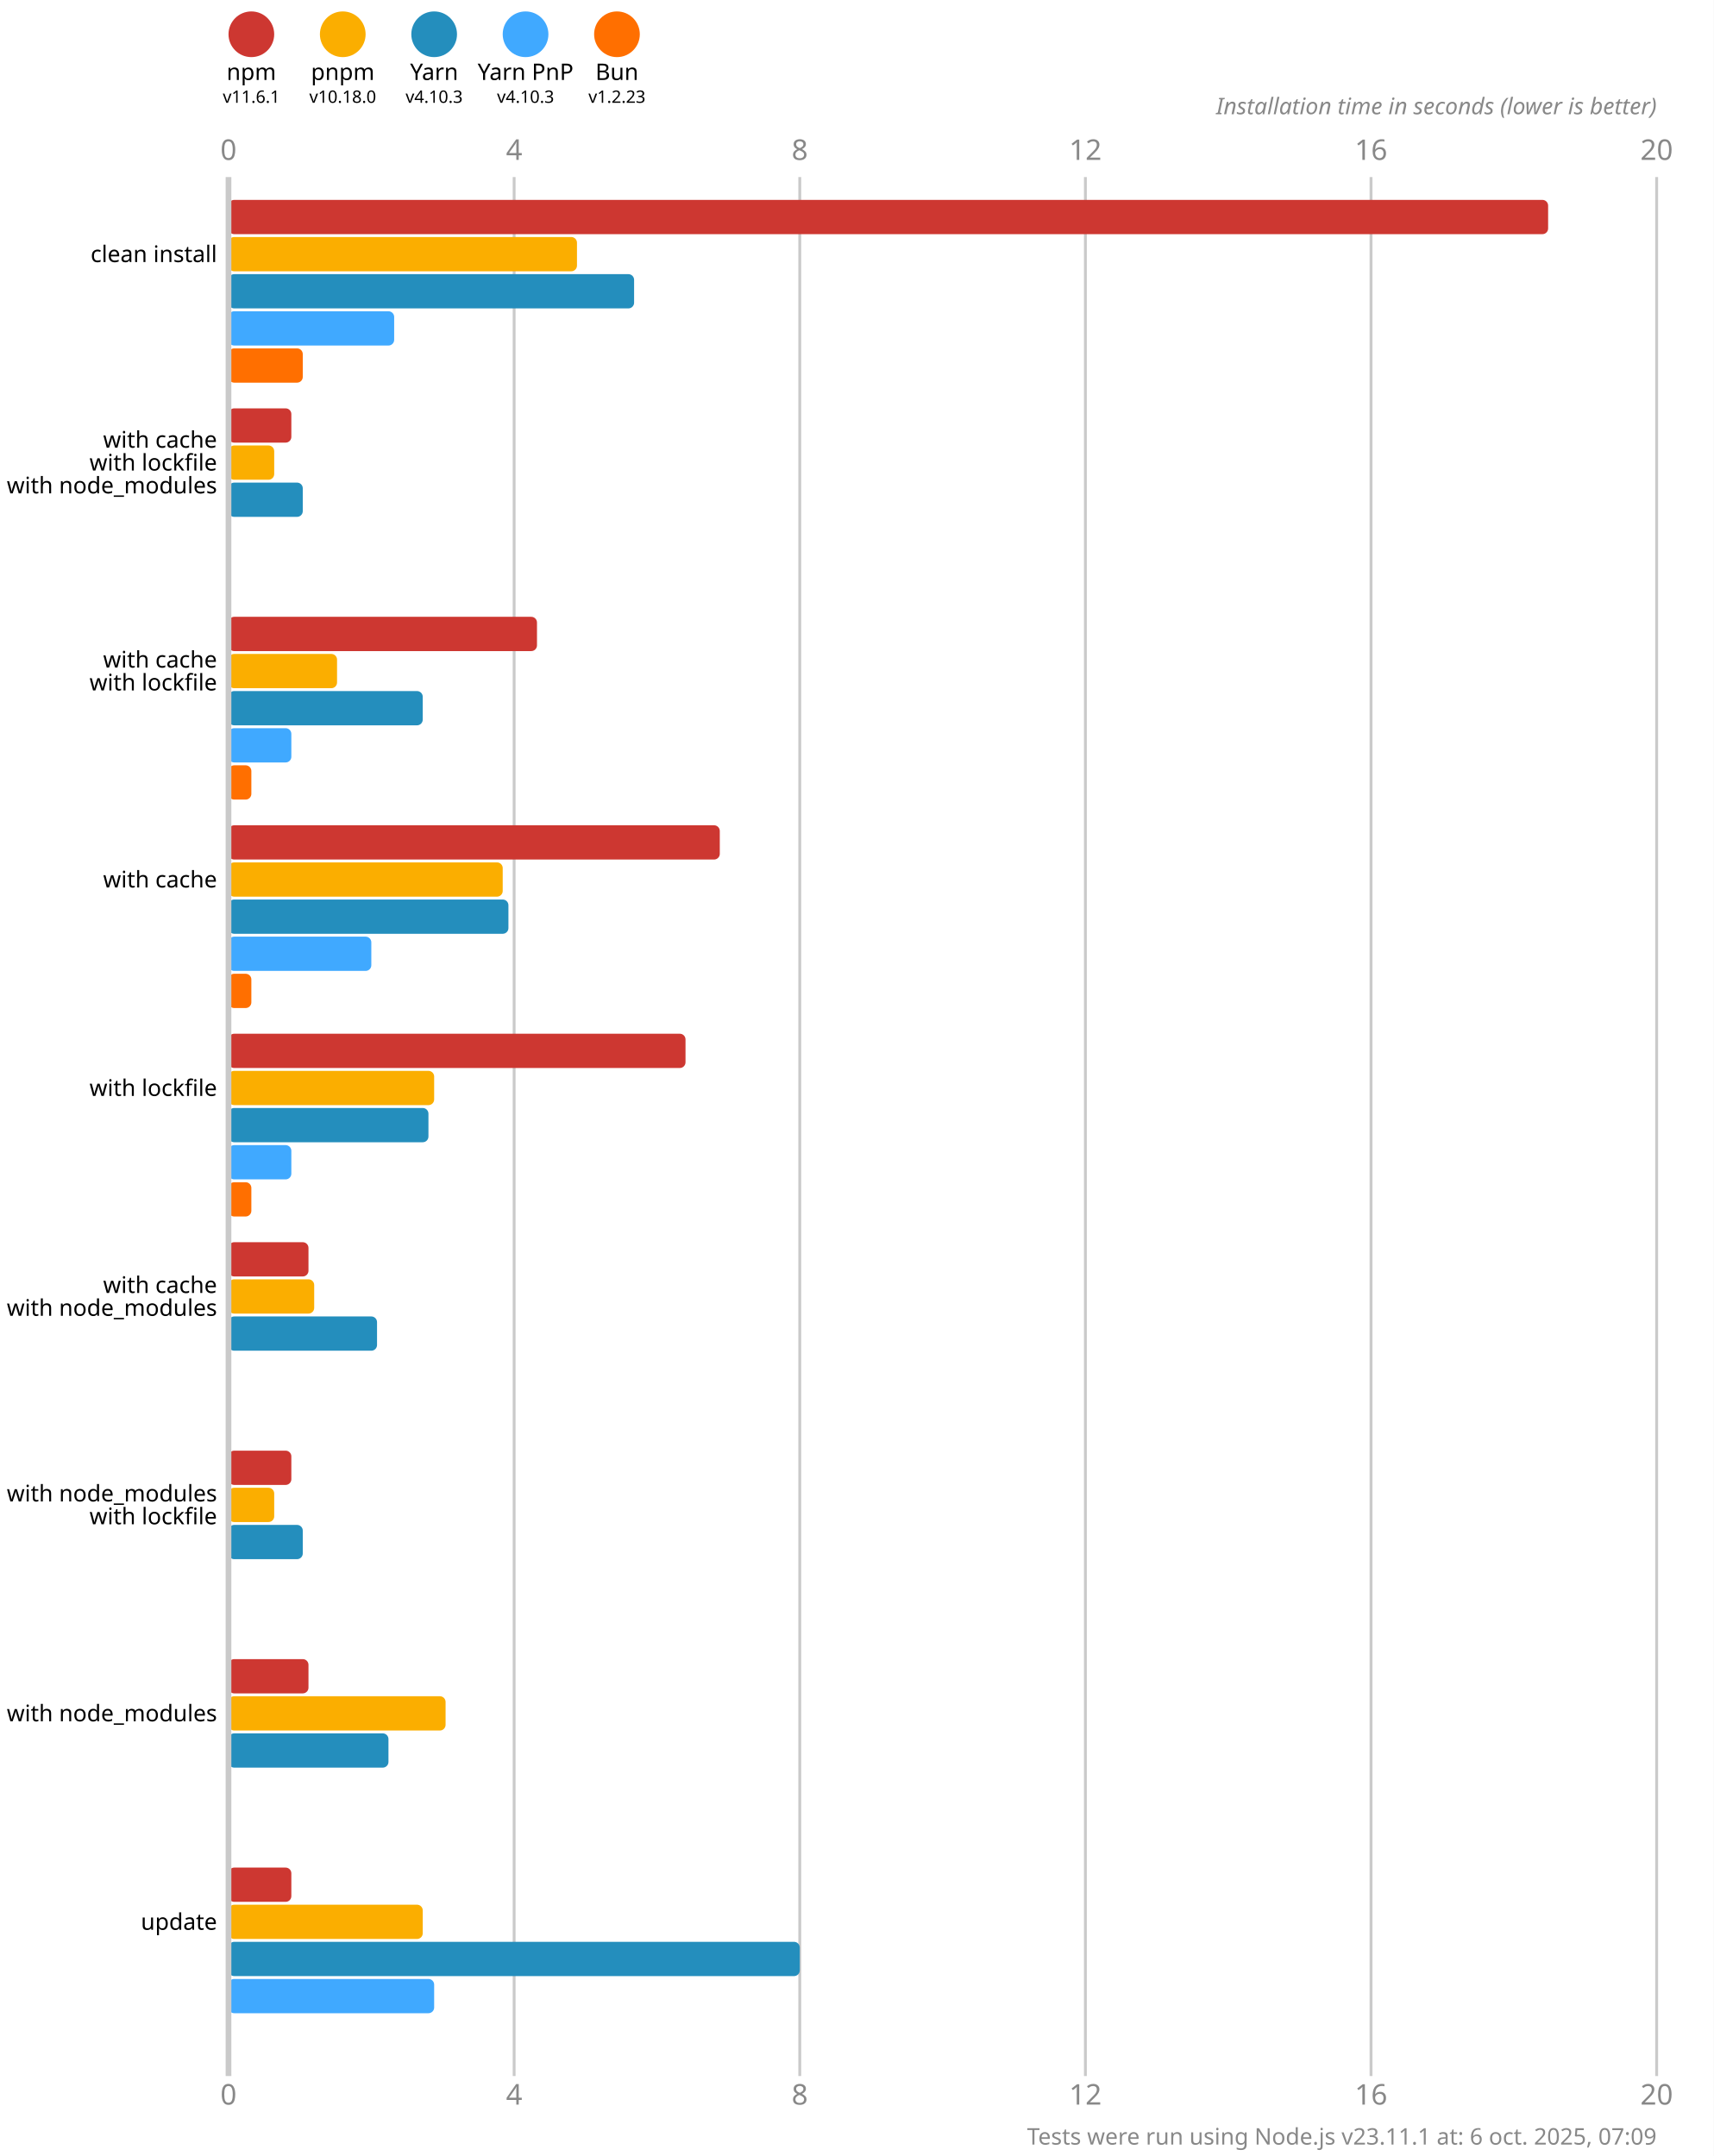
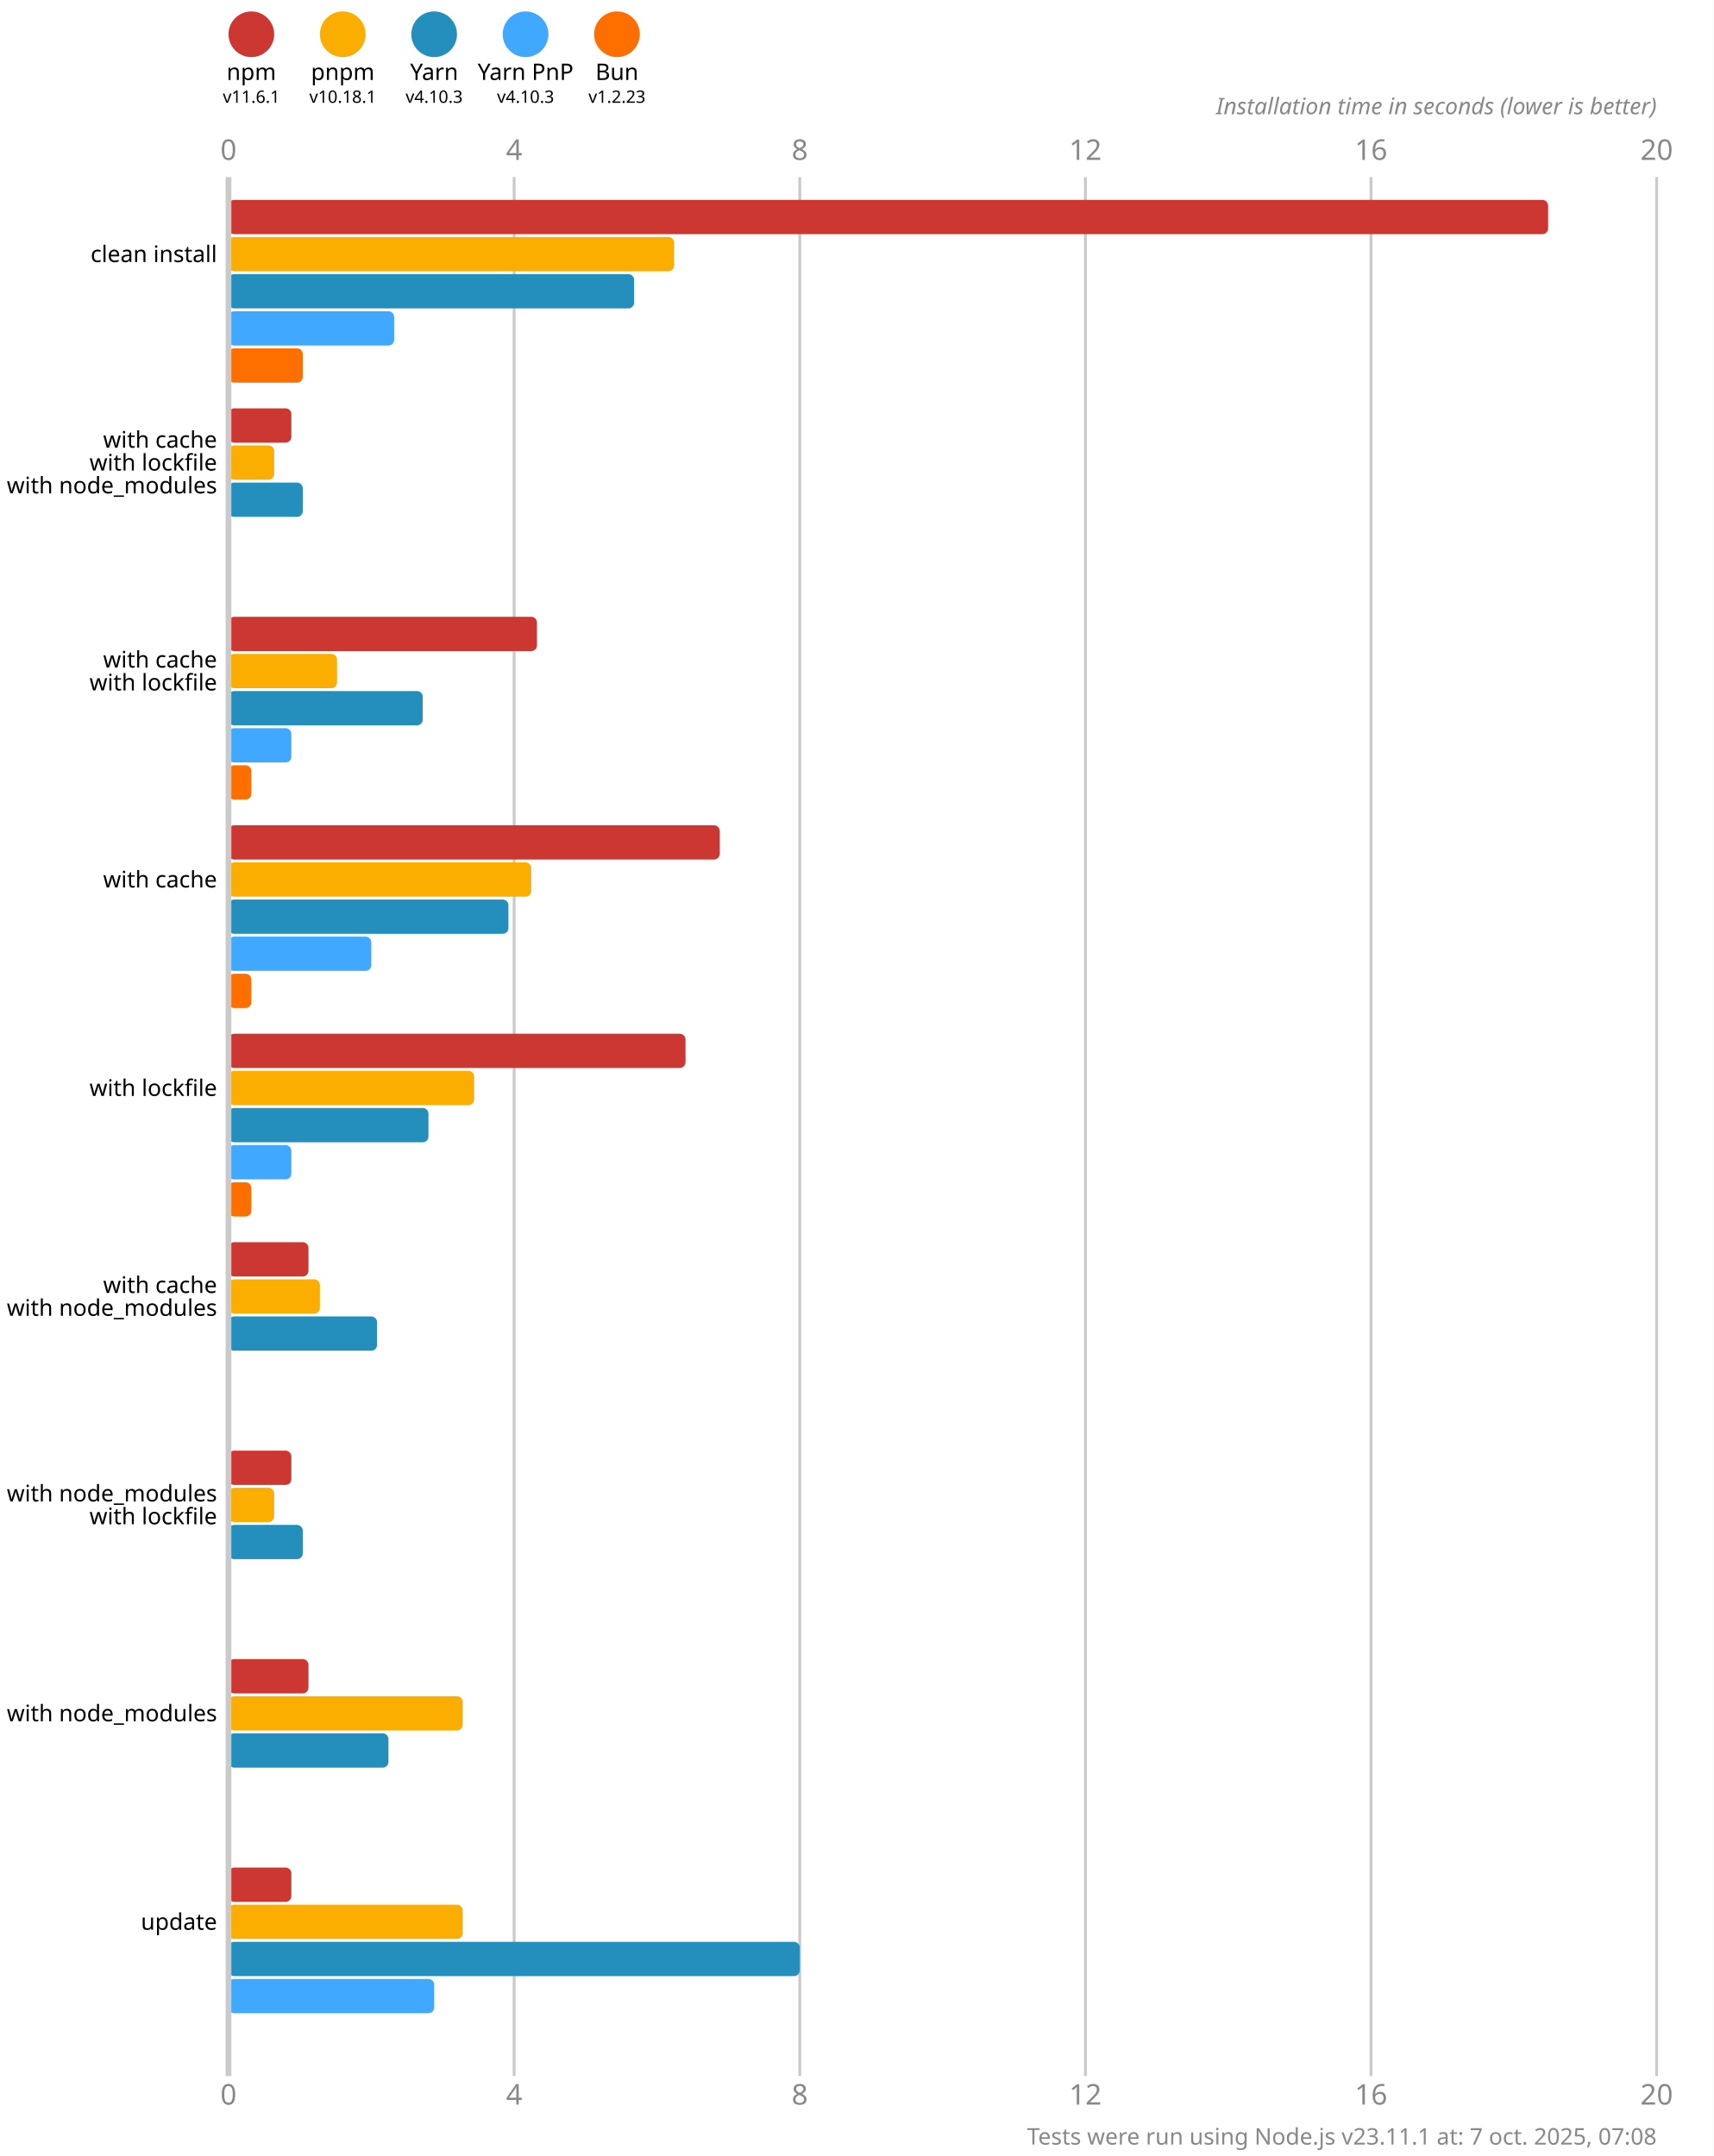
<svg xmlns="http://www.w3.org/2000/svg" version="1.1" viewBox="0 0 300 377.5">
  <style>
    .font { font-family: sans-serif; }
    .s3 { font-size: 3px; }
    .s4 { font-size: 4px; }
    .s5 { font-size: 5px; }
    .line { stroke: #cacaca; }
    .width { stroke-width: 0.5; }
    .text { fill: #888; }
  </style>
  <rect x="0" y="0" width="300" height="377.5" fill="#fff" />
  <circle cx="44" cy="6" r="4" fill="#cd3731" />
  <text x="44" y="14" class="font s4" text-anchor="middle">npm</text>
  <text x="44" y="18" class="font s3" text-anchor="middle">v11.6.1</text>
  <circle cx="60" cy="6" r="4" fill="#fbae00" />
  <text x="60" y="14" class="font s4" text-anchor="middle">pnpm</text>
-   <text x="60" y="18" class="font s3" text-anchor="middle">v10.18.0</text>
+   <text x="60" y="18" class="font s3" text-anchor="middle">v10.18.1</text>
  <circle cx="76" cy="6" r="4" fill="#248ebd" />
  <text x="76" y="14" class="font s4" text-anchor="middle">Yarn</text>
  <text x="76" y="18" class="font s3" text-anchor="middle">v4.10.3</text>
  <circle cx="92" cy="6" r="4" fill="#40a9ff" />
  <text x="92" y="14" class="font s4" text-anchor="middle">Yarn PnP</text>
  <text x="92" y="18" class="font s3" text-anchor="middle">v4.10.3</text>
  <circle cx="108" cy="6" r="4" fill="#ff6f00" />
  <text x="108" y="14" class="font s4" text-anchor="middle">Bun</text>
  <text x="108" y="18" class="font s3" text-anchor="middle">v1.2.23</text>
  <text x="40" y="28" class="font s5 text" text-anchor="middle">0</text>
  <text x="40" y="368.5" class="font s5 text" text-anchor="middle">0</text>
  <line x1="90" y1="31" x2="90" y2="363.5" class="line width" />
  <text x="90" y="28" class="font s5 text" text-anchor="middle">4</text>
  <text x="90" y="368.5" class="font s5 text" text-anchor="middle">4</text>
  <line x1="140" y1="31" x2="140" y2="363.5" class="line width" />
  <text x="140" y="28" class="font s5 text" text-anchor="middle">8</text>
  <text x="140" y="368.5" class="font s5 text" text-anchor="middle">8</text>
  <line x1="190" y1="31" x2="190" y2="363.5" class="line width" />
  <text x="190" y="28" class="font s5 text" text-anchor="middle">12</text>
  <text x="190" y="368.5" class="font s5 text" text-anchor="middle">12</text>
  <line x1="240" y1="31" x2="240" y2="363.5" class="line width" />
  <text x="240" y="28" class="font s5 text" text-anchor="middle">16</text>
  <text x="240" y="368.5" class="font s5 text" text-anchor="middle">16</text>
  <line x1="290" y1="31" x2="290" y2="363.5" class="line width" />
  <text x="290" y="28" class="font s5 text" text-anchor="middle">20</text>
  <text x="290" y="368.5" class="font s5 text" text-anchor="middle">20</text>
  <text x="290" y="20" class="font s4 text" font-style="italic" text-anchor="end">Installation time in seconds (lower is better)</text>
  <rect x="40" y="35" width="231" height="6" fill="#cd3731" rx="1" ry="1" />
-   <rect x="40" y="41.5" width="61" height="6" fill="#fbae00" rx="1" ry="1" />
+   <rect x="40" y="41.5" width="78" height="6" fill="#fbae00" rx="1" ry="1" />
  <rect x="40" y="48" width="71" height="6" fill="#248ebd" rx="1" ry="1" />
  <rect x="40" y="54.5" width="29" height="6" fill="#40a9ff" rx="1" ry="1" />
  <rect x="40" y="61" width="13" height="6" fill="#ff6f00" rx="1" ry="1" />
  <rect x="40" y="71.5" width="11" height="6" fill="#cd3731" rx="1" ry="1" />
  <rect x="40" y="78" width="8" height="6" fill="#fbae00" rx="1" ry="1" />
  <rect x="40" y="84.5" width="13" height="6" fill="#248ebd" rx="1" ry="1" />
  <rect x="40" y="91" width="0" height="6" fill="#40a9ff" rx="1" ry="1" />
  <rect x="40" y="97.5" width="0" height="6" fill="#ff6f00" rx="1" ry="1" />
  <rect x="40" y="108" width="54" height="6" fill="#cd3731" rx="1" ry="1" />
  <rect x="40" y="114.5" width="19" height="6" fill="#fbae00" rx="1" ry="1" />
  <rect x="40" y="121" width="34" height="6" fill="#248ebd" rx="1" ry="1" />
  <rect x="40" y="127.5" width="11" height="6" fill="#40a9ff" rx="1" ry="1" />
  <rect x="40" y="134" width="4" height="6" fill="#ff6f00" rx="1" ry="1" />
  <rect x="40" y="144.5" width="86" height="6" fill="#cd3731" rx="1" ry="1" />
-   <rect x="40" y="151" width="48" height="6" fill="#fbae00" rx="1" ry="1" />
+   <rect x="40" y="151" width="53" height="6" fill="#fbae00" rx="1" ry="1" />
  <rect x="40" y="157.5" width="49" height="6" fill="#248ebd" rx="1" ry="1" />
  <rect x="40" y="164" width="25" height="6" fill="#40a9ff" rx="1" ry="1" />
  <rect x="40" y="170.5" width="4" height="6" fill="#ff6f00" rx="1" ry="1" />
  <rect x="40" y="181" width="80" height="6" fill="#cd3731" rx="1" ry="1" />
-   <rect x="40" y="187.5" width="36" height="6" fill="#fbae00" rx="1" ry="1" />
+   <rect x="40" y="187.5" width="43" height="6" fill="#fbae00" rx="1" ry="1" />
  <rect x="40" y="194" width="35" height="6" fill="#248ebd" rx="1" ry="1" />
  <rect x="40" y="200.5" width="11" height="6" fill="#40a9ff" rx="1" ry="1" />
  <rect x="40" y="207" width="4" height="6" fill="#ff6f00" rx="1" ry="1" />
  <rect x="40" y="217.5" width="14" height="6" fill="#cd3731" rx="1" ry="1" />
-   <rect x="40" y="224" width="15" height="6" fill="#fbae00" rx="1" ry="1" />
+   <rect x="40" y="224" width="16" height="6" fill="#fbae00" rx="1" ry="1" />
  <rect x="40" y="230.5" width="26" height="6" fill="#248ebd" rx="1" ry="1" />
  <rect x="40" y="237" width="0" height="6" fill="#40a9ff" rx="1" ry="1" />
  <rect x="40" y="243.5" width="0" height="6" fill="#ff6f00" rx="1" ry="1" />
  <rect x="40" y="254" width="11" height="6" fill="#cd3731" rx="1" ry="1" />
  <rect x="40" y="260.5" width="8" height="6" fill="#fbae00" rx="1" ry="1" />
  <rect x="40" y="267" width="13" height="6" fill="#248ebd" rx="1" ry="1" />
  <rect x="40" y="273.5" width="0" height="6" fill="#40a9ff" rx="1" ry="1" />
  <rect x="40" y="280" width="0" height="6" fill="#ff6f00" rx="1" ry="1" />
  <rect x="40" y="290.5" width="14" height="6" fill="#cd3731" rx="1" ry="1" />
-   <rect x="40" y="297" width="38" height="6" fill="#fbae00" rx="1" ry="1" />
+   <rect x="40" y="297" width="41" height="6" fill="#fbae00" rx="1" ry="1" />
  <rect x="40" y="303.5" width="28" height="6" fill="#248ebd" rx="1" ry="1" />
  <rect x="40" y="310" width="0" height="6" fill="#40a9ff" rx="1" ry="1" />
  <rect x="40" y="316.5" width="0" height="6" fill="#ff6f00" rx="1" ry="1" />
  <rect x="40" y="327" width="11" height="6" fill="#cd3731" rx="1" ry="1" />
-   <rect x="40" y="333.5" width="34" height="6" fill="#fbae00" rx="1" ry="1" />
+   <rect x="40" y="333.5" width="41" height="6" fill="#fbae00" rx="1" ry="1" />
  <rect x="40" y="340" width="100" height="6" fill="#248ebd" rx="1" ry="1" />
  <rect x="40" y="346.5" width="36" height="6" fill="#40a9ff" rx="1" ry="1" />
  <rect x="40" y="353" width="0" height="6" fill="#ff6f00" rx="1" ry="1" />
  <line x1="40" y1="31" x2="40" y2="363.5" class="line" />
  <text x="38" y="44.5" class="font s4" dominant-baseline="middle" text-anchor="end">clean install</text>
  <text x="38" y="77" class="font s4" dominant-baseline="middle" text-anchor="end">with cache</text>
  <text x="38" y="81" class="font s4" dominant-baseline="middle" text-anchor="end">with lockfile</text>
  <text x="38" y="85" class="font s4" dominant-baseline="middle" text-anchor="end">with node_modules</text>
  <text x="38" y="115.5" class="font s4" dominant-baseline="middle" text-anchor="end">with cache</text>
  <text x="38" y="119.5" class="font s4" dominant-baseline="middle" text-anchor="end">with lockfile</text>
  <text x="38" y="154" class="font s4" dominant-baseline="middle" text-anchor="end">with cache</text>
  <text x="38" y="190.5" class="font s4" dominant-baseline="middle" text-anchor="end">with lockfile</text>
  <text x="38" y="225" class="font s4" dominant-baseline="middle" text-anchor="end">with cache</text>
  <text x="38" y="229" class="font s4" dominant-baseline="middle" text-anchor="end">with node_modules</text>
  <text x="38" y="261.5" class="font s4" dominant-baseline="middle" text-anchor="end">with node_modules</text>
  <text x="38" y="265.5" class="font s4" dominant-baseline="middle" text-anchor="end">with lockfile</text>
  <text x="38" y="300" class="font s4" dominant-baseline="middle" text-anchor="end">with node_modules</text>
  <text x="38" y="336.5" class="font s4" dominant-baseline="middle" text-anchor="end">update</text>
-   <text x="290" y="375.5" class="font s4 text" text-anchor="end">Tests were run using Node.js v23.11.1 at: 6 oct. 2025, 07:09</text>
+   <text x="290" y="375.5" class="font s4 text" text-anchor="end">Tests were run using Node.js v23.11.1 at: 7 oct. 2025, 07:08</text>
</svg>
